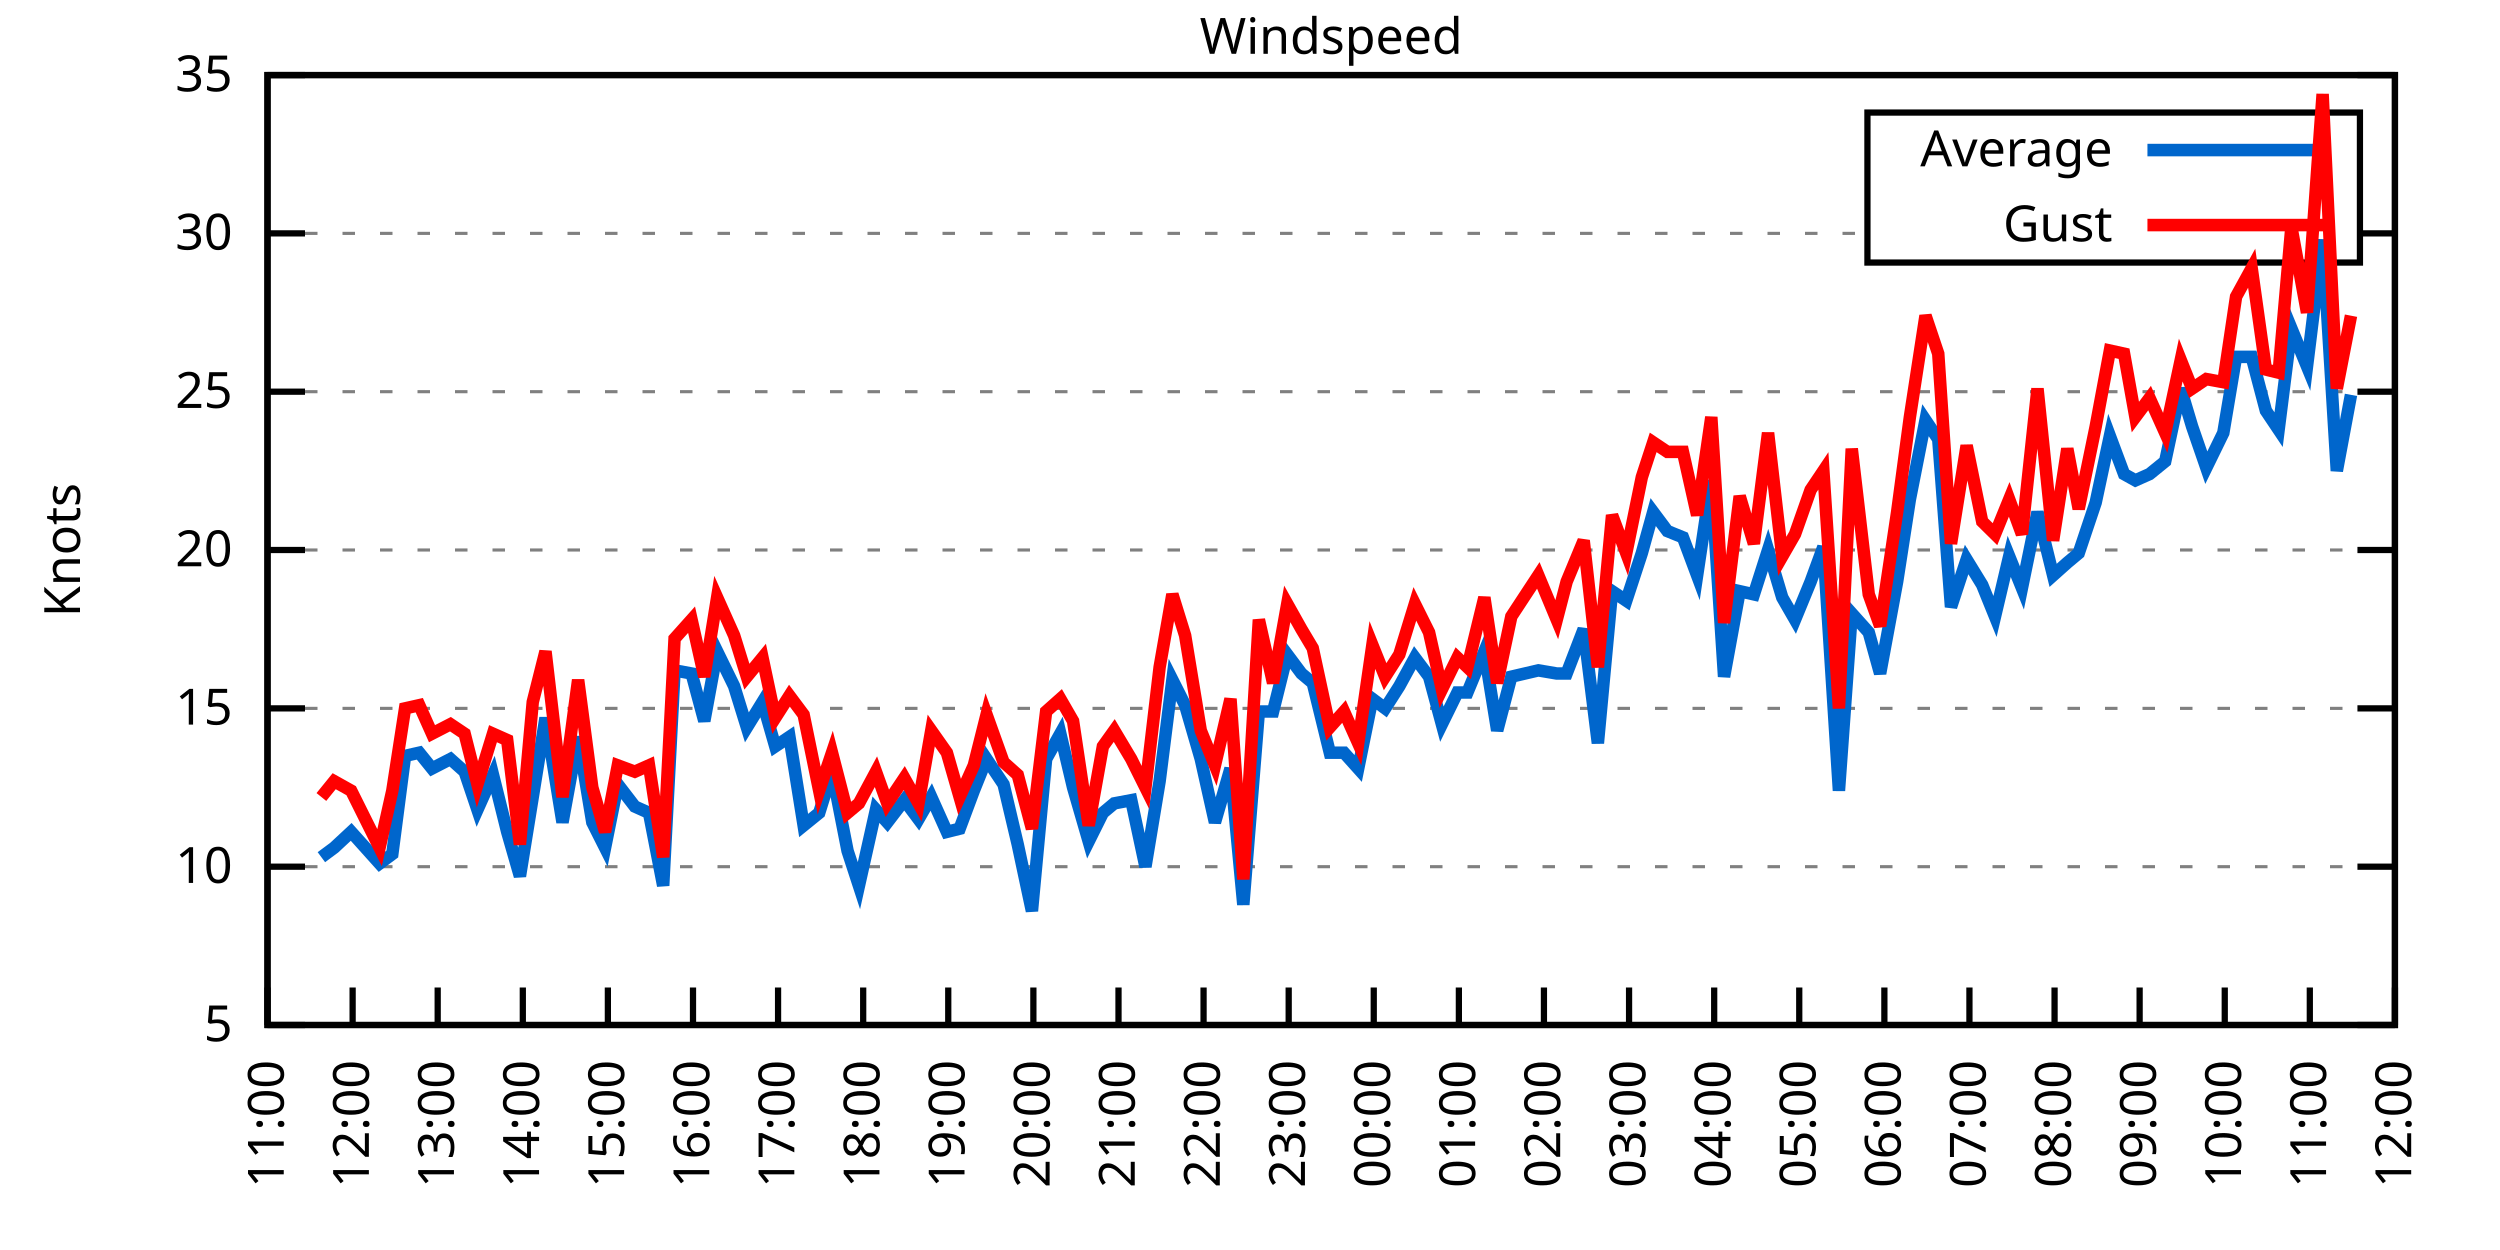
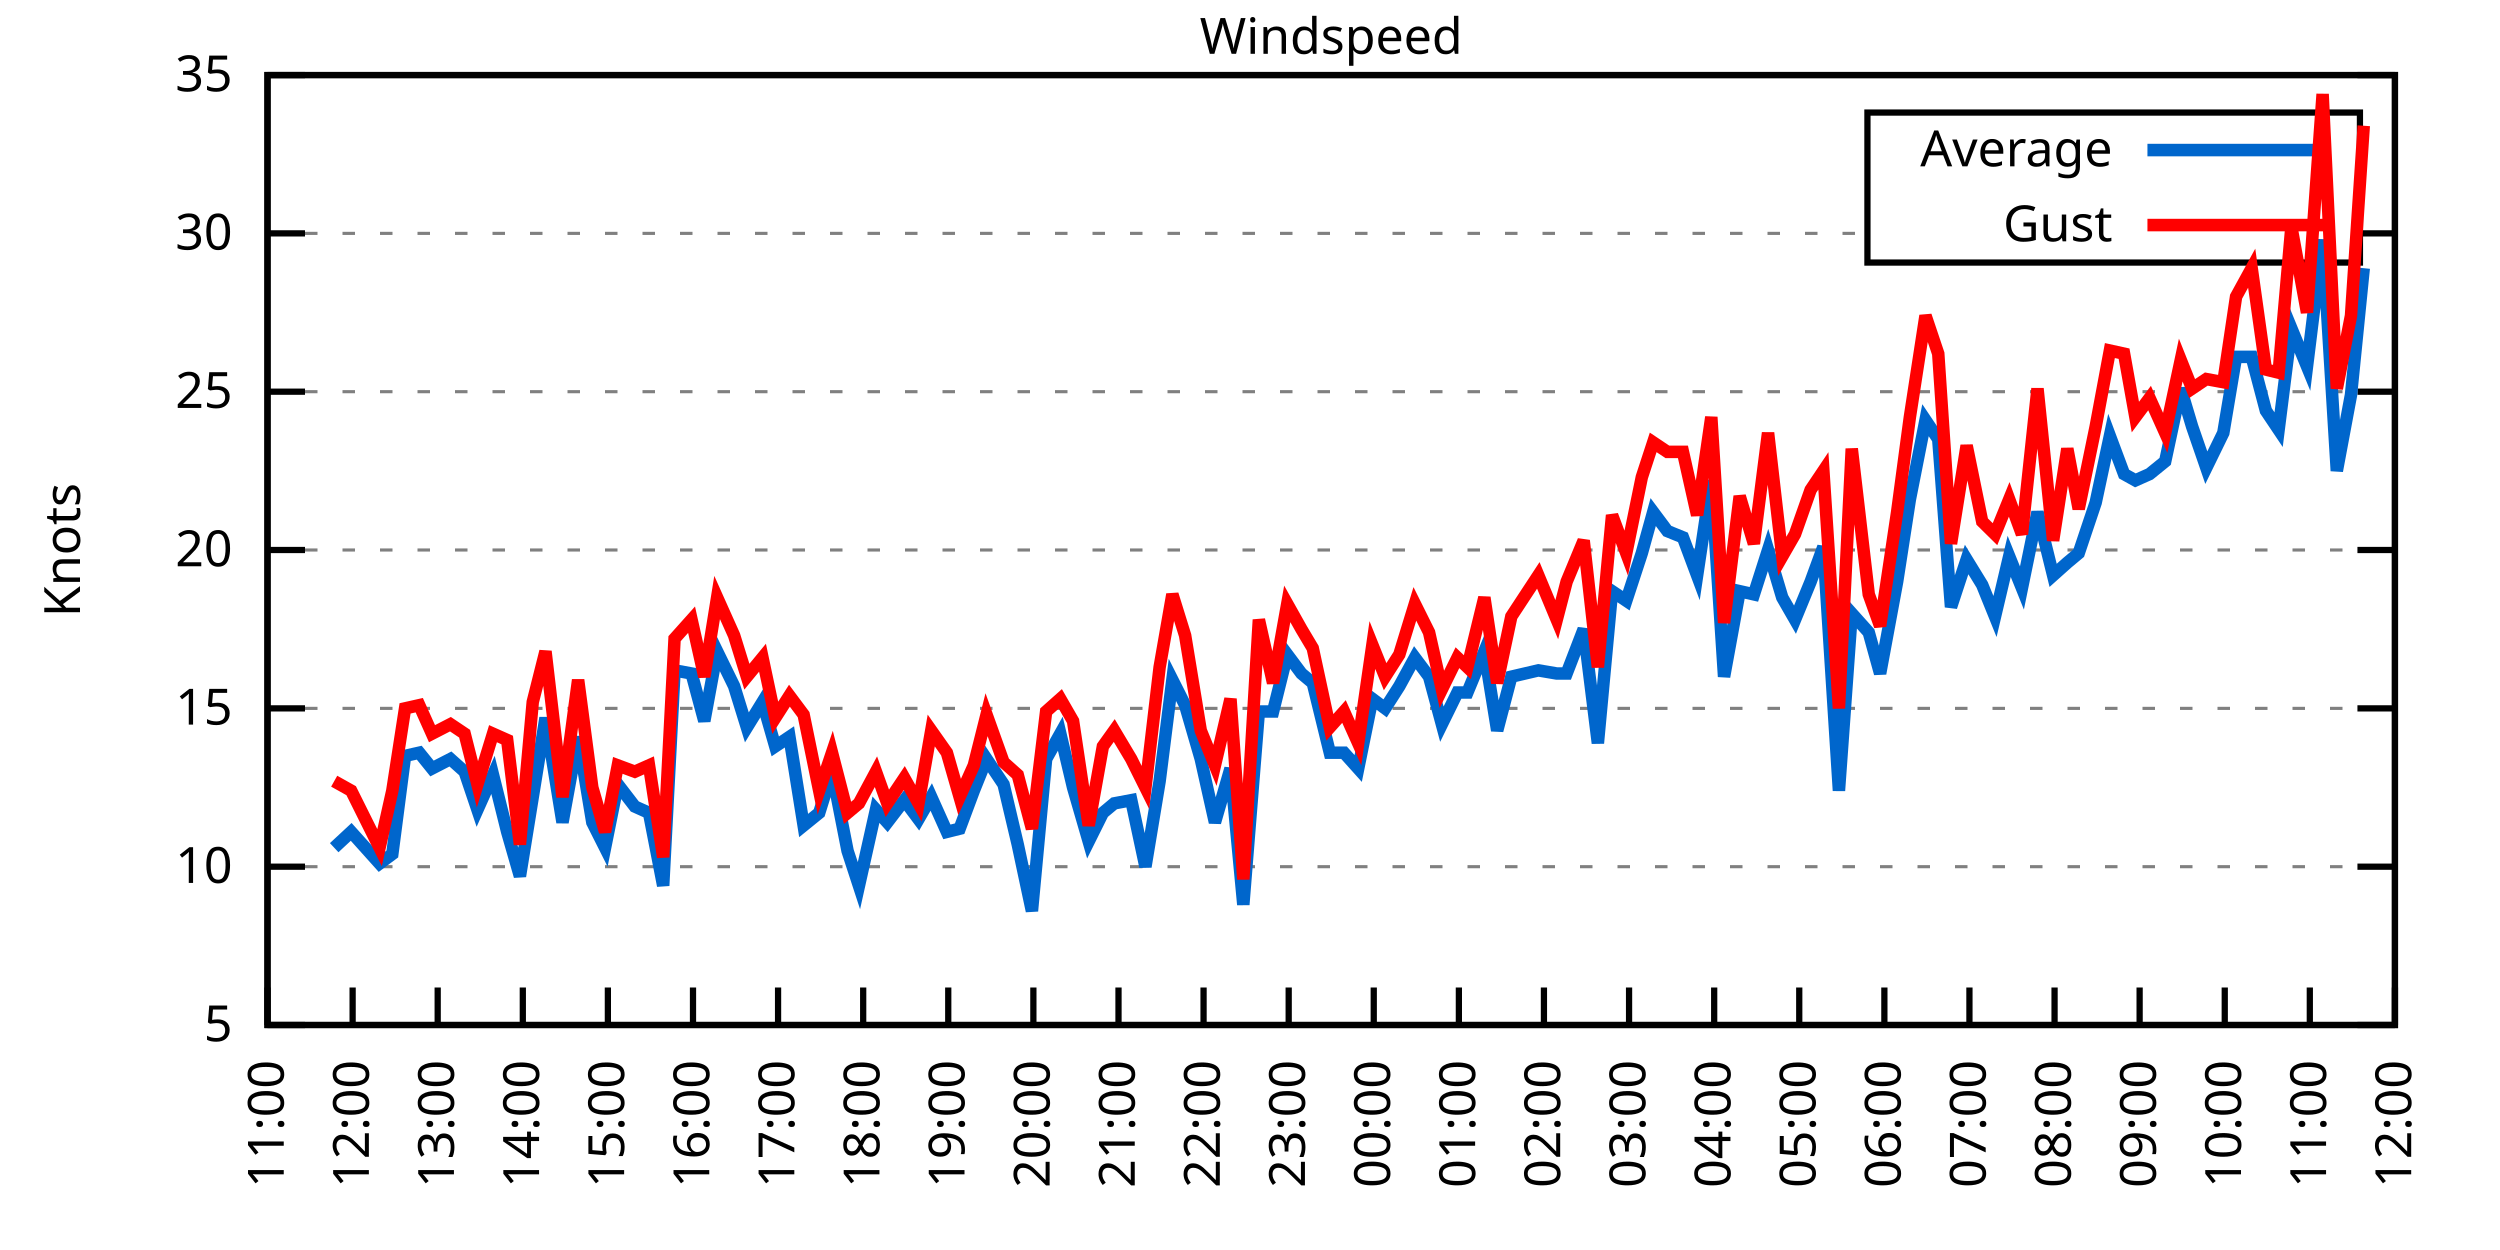
<svg xmlns="http://www.w3.org/2000/svg" xmlns:xlink="http://www.w3.org/1999/xlink" width="400" height="200" viewBox="0 0 400 200">
  <g id="gnuplot_canvas">
    <rect x="0" y="0" width="400" height="200" fill="none" />
    <defs>
      <circle id="gpDot" r="0.5" stroke-width="0.5" stroke="currentColor" />
      <path id="gpPt0" stroke-width="0.333" stroke="currentColor" d="M-1,0 h2 M0,-1 v2" />
      <path id="gpPt1" stroke-width="0.333" stroke="currentColor" d="M-1,-1 L1,1 M1,-1 L-1,1" />
      <path id="gpPt2" stroke-width="0.333" stroke="currentColor" d="M-1,0 L1,0 M0,-1 L0,1 M-1,-1 L1,1 M-1,1 L1,-1" />
      <rect id="gpPt3" stroke-width="0.333" stroke="currentColor" x="-1" y="-1" width="2" height="2" />
      <rect id="gpPt4" stroke-width="0.333" stroke="currentColor" fill="currentColor" x="-1" y="-1" width="2" height="2" />
      <circle id="gpPt5" stroke-width="0.333" stroke="currentColor" cx="0" cy="0" r="1" />
      <use xlink:href="#gpPt5" id="gpPt6" fill="currentColor" stroke="none" />
      <path id="gpPt7" stroke-width="0.333" stroke="currentColor" d="M0,-1.33 L-1.33,0.67 L1.33,0.67 z" />
      <use xlink:href="#gpPt7" id="gpPt8" fill="currentColor" stroke="none" />
      <use xlink:href="#gpPt7" id="gpPt9" stroke="currentColor" transform="rotate(180)" />
      <use xlink:href="#gpPt9" id="gpPt10" fill="currentColor" stroke="none" />
      <use xlink:href="#gpPt3" id="gpPt11" stroke="currentColor" transform="rotate(45)" />
      <use xlink:href="#gpPt11" id="gpPt12" fill="currentColor" stroke="none" />
      <path id="gpPt13" stroke-width="0.333" stroke="currentColor" d="M0,1.330 L1.265,0.411 L0.782,-1.067 L-0.782,-1.076 L-1.265,0.411 z" />
      <use xlink:href="#gpPt13" id="gpPt14" fill="currentColor" stroke="none" />
      <filter id="textbox" filterUnits="objectBoundingBox" x="0" y="0" height="1" width="1">
        <feFlood flood-color="white" flood-opacity="1" result="bgnd" />
        <feComposite in="SourceGraphic" in2="bgnd" operator="atop" />
      </filter>
      <filter id="greybox" filterUnits="objectBoundingBox" x="0" y="0" height="1" width="1">
        <feFlood flood-color="lightgrey" flood-opacity="1" result="grey" />
        <feComposite in="SourceGraphic" in2="grey" operator="atop" />
      </filter>
    </defs>
    <g fill="none" color="white" stroke="currentColor" stroke-width="1.00" stroke-linecap="butt" stroke-linejoin="miter">
</g>
    <g fill="none" color="black" stroke="currentColor" stroke-width="1.00" stroke-linecap="butt" stroke-linejoin="miter">
      <g stroke="none" shape-rendering="crispEdges">
        <polygon fill="rgb(255, 255, 255)" points="42.80,164.00 383.18,164.00 383.18,12.02 42.80,12.02 " />
      </g>
    </g>
    <g fill="none" color="black" stroke="currentColor" stroke-width="1.00" stroke-linecap="butt" stroke-linejoin="miter">
</g>
    <g fill="none" color="black" stroke="black" stroke-width="0.50" stroke-linecap="butt" stroke-linejoin="miter">
</g>
    <g fill="none" color="gray" stroke="currentColor" stroke-width="0.50" stroke-linecap="butt" stroke-linejoin="miter">
      <path stroke="gray" stroke-dasharray="2,4" class="gridline" d="M42.80,164.00 L383.19,164.00  " />
    </g>
    <g fill="none" color="gray" stroke="gray" stroke-width="1.00" stroke-linecap="butt" stroke-linejoin="miter">
</g>
    <g fill="none" color="black" stroke="currentColor" stroke-width="1.00" stroke-linecap="butt" stroke-linejoin="miter">
      <path stroke="black" d="M42.80,164.00 L48.80,164.00 M383.19,164.00 L377.19,164.00  " />
      <g transform="translate(37.20,166.60)" stroke="none" fill="black" font-family="Sans" font-size="8.00" text-anchor="end">
        <text>
          <tspan font-family="Sans"> 5</tspan>
        </text>
      </g>
    </g>
    <g fill="none" color="black" stroke="currentColor" stroke-width="1.00" stroke-linecap="butt" stroke-linejoin="miter">
</g>
    <g fill="none" color="black" stroke="black" stroke-width="0.50" stroke-linecap="butt" stroke-linejoin="miter">
</g>
    <g fill="none" color="gray" stroke="currentColor" stroke-width="0.50" stroke-linecap="butt" stroke-linejoin="miter">
      <path stroke="gray" stroke-dasharray="2,4" class="gridline" d="M42.80,138.67 L383.19,138.67  " />
    </g>
    <g fill="none" color="gray" stroke="gray" stroke-width="1.00" stroke-linecap="butt" stroke-linejoin="miter">
</g>
    <g fill="none" color="black" stroke="currentColor" stroke-width="1.00" stroke-linecap="butt" stroke-linejoin="miter">
      <path stroke="black" d="M42.80,138.67 L48.80,138.67 M383.19,138.67 L377.19,138.67  " />
      <g transform="translate(37.20,141.27)" stroke="none" fill="black" font-family="Sans" font-size="8.00" text-anchor="end">
        <text>
          <tspan font-family="Sans"> 10</tspan>
        </text>
      </g>
    </g>
    <g fill="none" color="black" stroke="currentColor" stroke-width="1.00" stroke-linecap="butt" stroke-linejoin="miter">
</g>
    <g fill="none" color="black" stroke="black" stroke-width="0.50" stroke-linecap="butt" stroke-linejoin="miter">
</g>
    <g fill="none" color="gray" stroke="currentColor" stroke-width="0.50" stroke-linecap="butt" stroke-linejoin="miter">
      <path stroke="gray" stroke-dasharray="2,4" class="gridline" d="M42.80,113.34 L383.19,113.34  " />
    </g>
    <g fill="none" color="gray" stroke="gray" stroke-width="1.00" stroke-linecap="butt" stroke-linejoin="miter">
</g>
    <g fill="none" color="black" stroke="currentColor" stroke-width="1.00" stroke-linecap="butt" stroke-linejoin="miter">
      <path stroke="black" d="M42.80,113.34 L48.80,113.34 M383.19,113.34 L377.19,113.34  " />
      <g transform="translate(37.20,115.94)" stroke="none" fill="black" font-family="Sans" font-size="8.00" text-anchor="end">
        <text>
          <tspan font-family="Sans"> 15</tspan>
        </text>
      </g>
    </g>
    <g fill="none" color="black" stroke="currentColor" stroke-width="1.00" stroke-linecap="butt" stroke-linejoin="miter">
</g>
    <g fill="none" color="black" stroke="black" stroke-width="0.50" stroke-linecap="butt" stroke-linejoin="miter">
</g>
    <g fill="none" color="gray" stroke="currentColor" stroke-width="0.50" stroke-linecap="butt" stroke-linejoin="miter">
      <path stroke="gray" stroke-dasharray="2,4" class="gridline" d="M42.80,88.00 L383.19,88.00  " />
    </g>
    <g fill="none" color="gray" stroke="gray" stroke-width="1.00" stroke-linecap="butt" stroke-linejoin="miter">
</g>
    <g fill="none" color="black" stroke="currentColor" stroke-width="1.00" stroke-linecap="butt" stroke-linejoin="miter">
      <path stroke="black" d="M42.80,88.00 L48.80,88.00 M383.19,88.00 L377.19,88.00  " />
      <g transform="translate(37.20,90.60)" stroke="none" fill="black" font-family="Sans" font-size="8.00" text-anchor="end">
        <text>
          <tspan font-family="Sans"> 20</tspan>
        </text>
      </g>
    </g>
    <g fill="none" color="black" stroke="currentColor" stroke-width="1.00" stroke-linecap="butt" stroke-linejoin="miter">
</g>
    <g fill="none" color="black" stroke="black" stroke-width="0.50" stroke-linecap="butt" stroke-linejoin="miter">
</g>
    <g fill="none" color="gray" stroke="currentColor" stroke-width="0.50" stroke-linecap="butt" stroke-linejoin="miter">
      <path stroke="gray" stroke-dasharray="2,4" class="gridline" d="M42.80,62.67 L383.19,62.67  " />
    </g>
    <g fill="none" color="gray" stroke="gray" stroke-width="1.00" stroke-linecap="butt" stroke-linejoin="miter">
</g>
    <g fill="none" color="black" stroke="currentColor" stroke-width="1.00" stroke-linecap="butt" stroke-linejoin="miter">
      <path stroke="black" d="M42.80,62.67 L48.80,62.67 M383.19,62.67 L377.19,62.67  " />
      <g transform="translate(37.20,65.27)" stroke="none" fill="black" font-family="Sans" font-size="8.00" text-anchor="end">
        <text>
          <tspan font-family="Sans"> 25</tspan>
        </text>
      </g>
    </g>
    <g fill="none" color="black" stroke="currentColor" stroke-width="1.00" stroke-linecap="butt" stroke-linejoin="miter">
</g>
    <g fill="none" color="black" stroke="black" stroke-width="0.50" stroke-linecap="butt" stroke-linejoin="miter">
</g>
    <g fill="none" color="gray" stroke="currentColor" stroke-width="0.50" stroke-linecap="butt" stroke-linejoin="miter">
      <path stroke="gray" stroke-dasharray="2,4" class="gridline" d="M42.80,37.34 L298.79,37.34 M377.59,37.34 L383.19,37.34  " />
    </g>
    <g fill="none" color="gray" stroke="gray" stroke-width="1.00" stroke-linecap="butt" stroke-linejoin="miter">
</g>
    <g fill="none" color="black" stroke="currentColor" stroke-width="1.00" stroke-linecap="butt" stroke-linejoin="miter">
      <path stroke="black" d="M42.80,37.34 L48.80,37.34 M383.19,37.34 L377.19,37.34  " />
      <g transform="translate(37.20,39.94)" stroke="none" fill="black" font-family="Sans" font-size="8.00" text-anchor="end">
        <text>
          <tspan font-family="Sans"> 30</tspan>
        </text>
      </g>
    </g>
    <g fill="none" color="black" stroke="currentColor" stroke-width="1.00" stroke-linecap="butt" stroke-linejoin="miter">
</g>
    <g fill="none" color="black" stroke="black" stroke-width="0.50" stroke-linecap="butt" stroke-linejoin="miter">
</g>
    <g fill="none" color="gray" stroke="currentColor" stroke-width="0.50" stroke-linecap="butt" stroke-linejoin="miter">
      <path stroke="gray" stroke-dasharray="2,4" class="gridline" d="M42.80,12.01 L383.19,12.01  " />
    </g>
    <g fill="none" color="gray" stroke="gray" stroke-width="1.00" stroke-linecap="butt" stroke-linejoin="miter">
</g>
    <g fill="none" color="black" stroke="currentColor" stroke-width="1.00" stroke-linecap="butt" stroke-linejoin="miter">
      <path stroke="black" d="M42.80,12.01 L48.80,12.01 M383.19,12.01 L377.19,12.01  " />
      <g transform="translate(37.20,14.61)" stroke="none" fill="black" font-family="Sans" font-size="8.00" text-anchor="end">
        <text>
          <tspan font-family="Sans"> 35</tspan>
        </text>
      </g>
    </g>
    <g fill="none" color="black" stroke="currentColor" stroke-width="1.00" stroke-linecap="butt" stroke-linejoin="miter">
      <path stroke="black" d="M42.80,164.00 L42.80,158.00  " />
      <g transform="translate(45.40,169.60) rotate(270.00)" stroke="none" fill="black" font-family="Sans" font-size="8.00" text-anchor="end">
        <text>
          <tspan font-family="Sans">11:00</tspan>
        </text>
      </g>
    </g>
    <g fill="none" color="black" stroke="currentColor" stroke-width="1.00" stroke-linecap="butt" stroke-linejoin="miter">
      <path stroke="black" d="M56.42,164.00 L56.42,158.00  " />
      <g transform="translate(59.02,169.60) rotate(270.00)" stroke="none" fill="black" font-family="Sans" font-size="8.00" text-anchor="end">
        <text>
          <tspan font-family="Sans">12:00</tspan>
        </text>
      </g>
    </g>
    <g fill="none" color="black" stroke="currentColor" stroke-width="1.00" stroke-linecap="butt" stroke-linejoin="miter">
      <path stroke="black" d="M70.03,164.00 L70.03,158.00  " />
      <g transform="translate(72.63,169.60) rotate(270.00)" stroke="none" fill="black" font-family="Sans" font-size="8.00" text-anchor="end">
        <text>
          <tspan font-family="Sans">13:00</tspan>
        </text>
      </g>
    </g>
    <g fill="none" color="black" stroke="currentColor" stroke-width="1.00" stroke-linecap="butt" stroke-linejoin="miter">
      <path stroke="black" d="M83.65,164.00 L83.65,158.00  " />
      <g transform="translate(86.25,169.60) rotate(270.00)" stroke="none" fill="black" font-family="Sans" font-size="8.00" text-anchor="end">
        <text>
          <tspan font-family="Sans">14:00</tspan>
        </text>
      </g>
    </g>
    <g fill="none" color="black" stroke="currentColor" stroke-width="1.00" stroke-linecap="butt" stroke-linejoin="miter">
      <path stroke="black" d="M97.26,164.00 L97.26,158.00  " />
      <g transform="translate(99.86,169.60) rotate(270.00)" stroke="none" fill="black" font-family="Sans" font-size="8.00" text-anchor="end">
        <text>
          <tspan font-family="Sans">15:00</tspan>
        </text>
      </g>
    </g>
    <g fill="none" color="black" stroke="currentColor" stroke-width="1.00" stroke-linecap="butt" stroke-linejoin="miter">
      <path stroke="black" d="M110.88,164.00 L110.88,158.00  " />
      <g transform="translate(113.48,169.60) rotate(270.00)" stroke="none" fill="black" font-family="Sans" font-size="8.00" text-anchor="end">
        <text>
          <tspan font-family="Sans">16:00</tspan>
        </text>
      </g>
    </g>
    <g fill="none" color="black" stroke="currentColor" stroke-width="1.00" stroke-linecap="butt" stroke-linejoin="miter">
      <path stroke="black" d="M124.49,164.00 L124.49,158.00  " />
      <g transform="translate(127.09,169.60) rotate(270.00)" stroke="none" fill="black" font-family="Sans" font-size="8.00" text-anchor="end">
        <text>
          <tspan font-family="Sans">17:00</tspan>
        </text>
      </g>
    </g>
    <g fill="none" color="black" stroke="currentColor" stroke-width="1.00" stroke-linecap="butt" stroke-linejoin="miter">
      <path stroke="black" d="M138.11,164.00 L138.11,158.00  " />
      <g transform="translate(140.71,169.60) rotate(270.00)" stroke="none" fill="black" font-family="Sans" font-size="8.00" text-anchor="end">
        <text>
          <tspan font-family="Sans">18:00</tspan>
        </text>
      </g>
    </g>
    <g fill="none" color="black" stroke="currentColor" stroke-width="1.00" stroke-linecap="butt" stroke-linejoin="miter">
      <path stroke="black" d="M151.72,164.00 L151.72,158.00  " />
      <g transform="translate(154.32,169.60) rotate(270.00)" stroke="none" fill="black" font-family="Sans" font-size="8.00" text-anchor="end">
        <text>
          <tspan font-family="Sans">19:00</tspan>
        </text>
      </g>
    </g>
    <g fill="none" color="black" stroke="currentColor" stroke-width="1.00" stroke-linecap="butt" stroke-linejoin="miter">
      <path stroke="black" d="M165.34,164.00 L165.34,158.00  " />
      <g transform="translate(167.94,169.60) rotate(270.00)" stroke="none" fill="black" font-family="Sans" font-size="8.00" text-anchor="end">
        <text>
          <tspan font-family="Sans">20:00</tspan>
        </text>
      </g>
    </g>
    <g fill="none" color="black" stroke="currentColor" stroke-width="1.00" stroke-linecap="butt" stroke-linejoin="miter">
      <path stroke="black" d="M178.96,164.00 L178.96,158.00  " />
      <g transform="translate(181.56,169.60) rotate(270.00)" stroke="none" fill="black" font-family="Sans" font-size="8.00" text-anchor="end">
        <text>
          <tspan font-family="Sans">21:00</tspan>
        </text>
      </g>
    </g>
    <g fill="none" color="black" stroke="currentColor" stroke-width="1.00" stroke-linecap="butt" stroke-linejoin="miter">
      <path stroke="black" d="M192.57,164.00 L192.57,158.00  " />
      <g transform="translate(195.17,169.60) rotate(270.00)" stroke="none" fill="black" font-family="Sans" font-size="8.00" text-anchor="end">
        <text>
          <tspan font-family="Sans">22:00</tspan>
        </text>
      </g>
    </g>
    <g fill="none" color="black" stroke="currentColor" stroke-width="1.00" stroke-linecap="butt" stroke-linejoin="miter">
      <path stroke="black" d="M206.19,164.00 L206.19,158.00  " />
      <g transform="translate(208.79,169.60) rotate(270.00)" stroke="none" fill="black" font-family="Sans" font-size="8.00" text-anchor="end">
        <text>
          <tspan font-family="Sans">23:00</tspan>
        </text>
      </g>
    </g>
    <g fill="none" color="black" stroke="currentColor" stroke-width="1.00" stroke-linecap="butt" stroke-linejoin="miter">
      <path stroke="black" d="M219.80,164.00 L219.80,158.00  " />
      <g transform="translate(222.40,169.60) rotate(270.00)" stroke="none" fill="black" font-family="Sans" font-size="8.00" text-anchor="end">
        <text>
          <tspan font-family="Sans">00:00</tspan>
        </text>
      </g>
    </g>
    <g fill="none" color="black" stroke="currentColor" stroke-width="1.00" stroke-linecap="butt" stroke-linejoin="miter">
      <path stroke="black" d="M233.42,164.00 L233.42,158.00  " />
      <g transform="translate(236.02,169.60) rotate(270.00)" stroke="none" fill="black" font-family="Sans" font-size="8.00" text-anchor="end">
        <text>
          <tspan font-family="Sans">01:00</tspan>
        </text>
      </g>
    </g>
    <g fill="none" color="black" stroke="currentColor" stroke-width="1.00" stroke-linecap="butt" stroke-linejoin="miter">
      <path stroke="black" d="M247.03,164.00 L247.03,158.00  " />
      <g transform="translate(249.63,169.60) rotate(270.00)" stroke="none" fill="black" font-family="Sans" font-size="8.00" text-anchor="end">
        <text>
          <tspan font-family="Sans">02:00</tspan>
        </text>
      </g>
    </g>
    <g fill="none" color="black" stroke="currentColor" stroke-width="1.00" stroke-linecap="butt" stroke-linejoin="miter">
      <path stroke="black" d="M260.65,164.00 L260.65,158.00  " />
      <g transform="translate(263.25,169.60) rotate(270.00)" stroke="none" fill="black" font-family="Sans" font-size="8.00" text-anchor="end">
        <text>
          <tspan font-family="Sans">03:00</tspan>
        </text>
      </g>
    </g>
    <g fill="none" color="black" stroke="currentColor" stroke-width="1.00" stroke-linecap="butt" stroke-linejoin="miter">
      <path stroke="black" d="M274.27,164.00 L274.27,158.00  " />
      <g transform="translate(276.87,169.60) rotate(270.00)" stroke="none" fill="black" font-family="Sans" font-size="8.00" text-anchor="end">
        <text>
          <tspan font-family="Sans">04:00</tspan>
        </text>
      </g>
    </g>
    <g fill="none" color="black" stroke="currentColor" stroke-width="1.00" stroke-linecap="butt" stroke-linejoin="miter">
      <path stroke="black" d="M287.88,164.00 L287.88,158.00  " />
      <g transform="translate(290.48,169.60) rotate(270.00)" stroke="none" fill="black" font-family="Sans" font-size="8.00" text-anchor="end">
        <text>
          <tspan font-family="Sans">05:00</tspan>
        </text>
      </g>
    </g>
    <g fill="none" color="black" stroke="currentColor" stroke-width="1.00" stroke-linecap="butt" stroke-linejoin="miter">
      <path stroke="black" d="M301.50,164.00 L301.50,158.00  " />
      <g transform="translate(304.10,169.60) rotate(270.00)" stroke="none" fill="black" font-family="Sans" font-size="8.00" text-anchor="end">
        <text>
          <tspan font-family="Sans">06:00</tspan>
        </text>
      </g>
    </g>
    <g fill="none" color="black" stroke="currentColor" stroke-width="1.00" stroke-linecap="butt" stroke-linejoin="miter">
      <path stroke="black" d="M315.11,164.00 L315.11,158.00  " />
      <g transform="translate(317.71,169.60) rotate(270.00)" stroke="none" fill="black" font-family="Sans" font-size="8.00" text-anchor="end">
        <text>
          <tspan font-family="Sans">07:00</tspan>
        </text>
      </g>
    </g>
    <g fill="none" color="black" stroke="currentColor" stroke-width="1.00" stroke-linecap="butt" stroke-linejoin="miter">
      <path stroke="black" d="M328.73,164.00 L328.73,158.00  " />
      <g transform="translate(331.33,169.60) rotate(270.00)" stroke="none" fill="black" font-family="Sans" font-size="8.00" text-anchor="end">
        <text>
          <tspan font-family="Sans">08:00</tspan>
        </text>
      </g>
    </g>
    <g fill="none" color="black" stroke="currentColor" stroke-width="1.00" stroke-linecap="butt" stroke-linejoin="miter">
      <path stroke="black" d="M342.34,164.00 L342.34,158.00  " />
      <g transform="translate(344.94,169.60) rotate(270.00)" stroke="none" fill="black" font-family="Sans" font-size="8.00" text-anchor="end">
        <text>
          <tspan font-family="Sans">09:00</tspan>
        </text>
      </g>
    </g>
    <g fill="none" color="black" stroke="currentColor" stroke-width="1.00" stroke-linecap="butt" stroke-linejoin="miter">
      <path stroke="black" d="M355.96,164.00 L355.96,158.00  " />
      <g transform="translate(358.56,169.60) rotate(270.00)" stroke="none" fill="black" font-family="Sans" font-size="8.00" text-anchor="end">
        <text>
          <tspan font-family="Sans">10:00</tspan>
        </text>
      </g>
    </g>
    <g fill="none" color="black" stroke="currentColor" stroke-width="1.00" stroke-linecap="butt" stroke-linejoin="miter">
      <path stroke="black" d="M369.57,164.00 L369.57,158.00  " />
      <g transform="translate(372.17,169.60) rotate(270.00)" stroke="none" fill="black" font-family="Sans" font-size="8.00" text-anchor="end">
        <text>
          <tspan font-family="Sans">11:00</tspan>
        </text>
      </g>
    </g>
    <g fill="none" color="black" stroke="currentColor" stroke-width="1.00" stroke-linecap="butt" stroke-linejoin="miter">
      <path stroke="black" d="M383.19,164.00 L383.19,158.00  " />
      <g transform="translate(385.79,169.60) rotate(270.00)" stroke="none" fill="black" font-family="Sans" font-size="8.00" text-anchor="end">
        <text>
          <tspan font-family="Sans">12:00</tspan>
        </text>
      </g>
    </g>
    <g fill="none" color="black" stroke="currentColor" stroke-width="1.00" stroke-linecap="butt" stroke-linejoin="miter">
</g>
    <g fill="none" color="black" stroke="currentColor" stroke-width="1.00" stroke-linecap="butt" stroke-linejoin="miter">
      <path stroke="black" d="M42.80,12.01 L42.80,164.00 L383.19,164.00 L383.19,12.01 L42.80,12.01 Z  " />
    </g>
    <g fill="none" color="black" stroke="currentColor" stroke-width="1.00" stroke-linecap="butt" stroke-linejoin="miter">
</g>
    <g fill="none" color="black" stroke="currentColor" stroke-width="1.00" stroke-linecap="butt" stroke-linejoin="miter">
      <path stroke="black" d="M298.79,42.01 L298.79,18.01 L377.59,18.01 L377.59,42.01 L298.79,42.01 Z  " />
    </g>
    <g id="Windspeed_plot_1">
      <g fill="none" color="white" stroke="black" stroke-width="2.00" stroke-linecap="butt" stroke-linejoin="miter">
</g>
      <g fill="none" color="black" stroke="currentColor" stroke-width="2.00" stroke-linecap="butt" stroke-linejoin="miter">
        <g transform="translate(337.99,26.61)" stroke="none" fill="black" font-family="Sans" font-size="8.00" text-anchor="end">
          <text>
            <tspan font-family="Sans">Average</tspan>
          </text>
        </g>
      </g>
      <g fill="none" color="black" stroke="currentColor" stroke-width="2.00" stroke-linecap="butt" stroke-linejoin="miter">
-         <path stroke="rgb(  0, 102, 204)" d="M343.59,24.01 L371.99,24.01 M51.42,137.15 L53.47,135.63 L56.19,133.10 L60.73,138.16 L62.77,136.64 L64.81,120.94   L67.08,120.43 L69.12,122.96 L72.07,121.44 L74.34,123.47 L76.39,129.55 L78.88,123.98 L81.15,133.10 L83.19,140.19   L85.24,127.52 L87.28,114.86 L90.00,131.58 L92.50,117.90 L94.77,131.58 L96.81,135.63 L98.85,125.50 L101.57,129.04   L103.84,130.06 L106.11,141.71 L107.93,107.26 L110.65,107.76 L112.69,115.36 L114.74,104.22 L117.46,109.79 L119.50,116.38   L122.00,112.32 L124.04,119.42 L126.31,117.90 L128.58,132.08 L131.07,130.06 L133.12,123.47 L135.61,136.14 L137.43,141.71   L140.15,129.55 L141.97,131.58 L144.69,128.03 L146.96,131.07 L149.00,127.52 L151.50,133.10 L153.54,132.59 L155.81,126.51   L157.85,121.44 L160.57,125.50 L162.84,135.12 L165.11,145.76 L167.38,121.44 L169.65,117.39 L171.69,126.00 L174.19,134.62   L176.46,130.06 L178.28,128.54 L181.00,128.03 L183.27,138.67 L185.54,124.99 L187.58,108.78 L189.62,112.83 L192.12,121.44   L194.39,131.58 L196.88,122.96 L198.93,144.75 L201.42,113.84 L203.69,113.84 L205.96,104.72 L208.23,107.76 L210.04,109.28   L212.77,120.43 L215.04,120.43 L217.31,122.96 L219.58,111.82 L221.62,113.34 L223.89,109.79 L226.38,105.23 L228.65,108.27   L230.70,115.87 L233.19,110.80 L234.78,110.80 L237.50,104.22 L239.55,116.88 L241.81,108.27 L246.13,107.26 L249.08,107.76   L250.66,107.76 L253.39,100.67 L255.66,118.91 L257.93,94.59 L260.20,96.11 L262.69,88.51 L264.51,81.93 L266.78,84.97   L269.27,85.98 L271.54,92.06 L273.81,76.86 L275.85,108.27 L278.35,94.59 L280.62,95.10 L282.89,88.00 L285.16,95.60   L287.20,99.15 L289.70,93.07 L291.74,87.50 L294.23,126.51 L296.28,98.14 L299.00,101.18 L300.82,107.76 L303.54,93.07   L305.58,79.90 L308.08,67.23 L310.12,70.27 L312.16,97.12 L314.66,89.52 L317.15,93.58 L319.20,98.64 L321.47,89.02   L323.51,94.08 L326.00,81.93 L328.50,92.06 L330.77,90.03 L332.59,88.51 L335.31,80.41 L337.58,69.77 L339.85,75.85   L341.66,76.86 L343.93,75.85 L346.43,73.82 L348.92,62.17 L350.74,68.25 L353.01,74.83 L355.73,69.26 L357.77,57.10   L360.27,57.10 L362.54,65.71 L364.58,68.75 L366.62,52.54 L369.12,58.62 L371.62,38.35 L373.89,75.34 L376.16,63.18    " />
+         <path stroke="rgb(  0, 102, 204)" d="M343.59,24.01 L371.99,24.01 M53.47,135.63 L56.19,133.10 L60.73,138.16 L62.77,136.64 L64.81,120.94 L67.08,120.43   L69.12,122.96 L72.07,121.44 L74.34,123.47 L76.39,129.55 L78.88,123.98 L81.15,133.10 L83.19,140.19 L85.24,127.52   L87.28,114.86 L90.00,131.58 L92.50,117.90 L94.77,131.58 L96.81,135.63 L98.85,125.50 L101.57,129.04 L103.84,130.06   L106.11,141.71 L107.93,107.26 L110.65,107.76 L112.69,115.36 L114.74,104.22 L117.46,109.79 L119.50,116.38 L122.00,112.32   L124.04,119.42 L126.31,117.90 L128.58,132.08 L131.07,130.06 L133.12,123.47 L135.61,136.14 L137.43,141.71 L140.15,129.55   L141.97,131.58 L144.69,128.03 L146.96,131.07 L149.00,127.52 L151.50,133.10 L153.54,132.59 L155.81,126.51 L157.85,121.44   L160.57,125.50 L162.84,135.12 L165.11,145.76 L167.38,121.44 L169.65,117.39 L171.69,126.00 L174.19,134.62 L176.46,130.06   L178.28,128.54 L181.00,128.03 L183.27,138.67 L185.54,124.99 L187.58,108.78 L189.62,112.83 L192.12,121.44 L194.39,131.58   L196.88,122.96 L198.93,144.75 L201.42,113.84 L203.69,113.84 L205.96,104.72 L208.23,107.76 L210.04,109.28 L212.77,120.43   L215.04,120.43 L217.31,122.96 L219.58,111.82 L221.62,113.34 L223.89,109.79 L226.38,105.23 L228.65,108.27 L230.70,115.87   L233.19,110.80 L234.78,110.80 L237.50,104.22 L239.55,116.88 L241.81,108.27 L246.13,107.26 L249.08,107.76 L250.66,107.76   L253.39,100.67 L255.66,118.91 L257.93,94.59 L260.20,96.11 L262.69,88.51 L264.51,81.93 L266.78,84.97 L269.27,85.98   L271.54,92.06 L273.81,76.86 L275.85,108.27 L278.35,94.59 L280.62,95.10 L282.89,88.00 L285.16,95.60 L287.20,99.15   L289.70,93.07 L291.74,87.50 L294.23,126.51 L296.28,98.14 L299.00,101.18 L300.82,107.76 L303.54,93.07 L305.58,79.90   L308.08,67.23 L310.12,70.27 L312.16,97.12 L314.66,89.52 L317.15,93.58 L319.20,98.64 L321.47,89.02 L323.51,94.08   L326.00,81.93 L328.50,92.06 L330.77,90.03 L332.59,88.51 L335.31,80.41 L337.58,69.77 L339.85,75.85 L341.66,76.86   L343.93,75.85 L346.43,73.82 L348.92,62.17 L350.74,68.25 L353.01,74.83 L355.73,69.26 L357.77,57.10 L360.27,57.10   L362.54,65.71 L364.58,68.75 L366.62,52.54 L369.12,58.62 L371.62,38.35 L373.89,75.34 L376.16,63.18 L378.20,42.91    " />
      </g>
    </g>
    <g id="Windspeed_plot_2">
      <g fill="none" color="black" stroke="currentColor" stroke-width="2.00" stroke-linecap="butt" stroke-linejoin="miter">
        <g transform="translate(337.99,38.61)" stroke="none" fill="black" font-family="Sans" font-size="8.00" text-anchor="end">
          <text>
            <tspan font-family="Sans">Gust</tspan>
          </text>
        </g>
      </g>
      <g fill="none" color="black" stroke="currentColor" stroke-width="2.00" stroke-linecap="butt" stroke-linejoin="miter">
-         <path stroke="rgb(255,   0,   0)" d="M343.59,36.01 L371.99,36.01 M51.42,127.52 L53.47,124.99 L56.19,126.51 L60.73,135.63 L62.77,126.51 L64.81,113.34   L67.08,112.83 L69.12,117.39 L72.07,115.87 L74.34,117.39 L76.39,125.50 L78.88,117.39 L81.15,118.40 L83.19,135.12   L85.24,112.32 L87.28,104.22 L90.00,127.52 L92.50,108.78 L94.77,126.00 L96.81,133.10 L98.85,122.46 L101.57,123.47   L103.84,122.46 L106.11,137.15 L107.93,102.19 L110.65,99.15 L112.69,108.27 L114.74,95.60 L117.46,101.68 L119.50,108.27   L122.00,105.23 L124.04,114.86 L126.31,111.31 L128.58,114.35 L131.07,126.51 L133.12,120.43 L135.61,130.06 L137.43,128.54   L140.15,123.47 L141.97,128.54 L144.69,124.48 L146.96,128.54 L149.00,116.88 L151.50,120.43 L153.54,127.52 L155.81,122.46   L157.85,114.35 L160.57,121.95 L162.84,123.98 L165.11,132.59 L167.38,113.84 L169.65,111.82 L171.69,115.36 L174.19,132.08   L176.46,119.42 L178.28,116.88 L181.00,121.44 L183.27,126.00 L185.54,106.75 L187.58,95.10 L189.62,101.68 L192.12,116.88   L194.39,122.46 L196.88,111.82 L198.93,140.69 L201.42,99.15 L203.69,109.28 L205.96,96.62 L208.23,100.67 L210.04,103.71   L212.77,116.38 L215.04,113.84 L217.31,118.91 L219.58,103.20 L221.62,108.27 L223.89,104.72 L226.38,96.62 L228.65,101.18   L230.70,110.30 L233.19,105.23 L234.78,106.75 L237.50,95.60 L239.55,109.28 L241.81,98.64 L246.13,92.06 L249.08,99.15   L250.66,93.07 L253.39,86.49 L255.66,106.75 L257.93,82.43 L260.20,88.51 L262.69,76.35 L264.51,70.78 L266.78,72.30   L269.27,72.30 L271.54,82.43 L273.81,66.73 L275.85,99.66 L278.35,79.39 L280.62,86.99 L282.89,69.26 L285.16,89.02   L287.20,85.47 L289.70,78.38 L291.74,75.34 L294.23,113.34 L296.28,71.79 L299.00,95.10 L300.82,100.16 L303.54,81.93   L305.58,66.73 L308.08,50.51 L310.12,56.59 L312.16,86.99 L314.66,71.29 L317.15,83.45 L319.20,85.47 L321.47,79.90   L323.51,85.47 L326.00,62.17 L328.50,86.49 L330.77,71.79 L332.59,81.42 L335.31,68.25 L337.58,56.09 L339.85,56.59   L341.66,66.73 L343.93,63.69 L346.43,69.26 L348.92,57.61 L350.74,62.17 L353.01,60.65 L355.73,61.15 L357.77,47.47   L360.27,42.91 L362.54,59.13 L364.58,59.63 L366.62,36.33 L369.12,50.01 L371.62,15.05 L373.89,62.17 L376.16,50.51    " />
+         <path stroke="rgb(255,   0,   0)" d="M343.59,36.01 L371.99,36.01 M53.47,124.99 L56.19,126.51 L60.73,135.63 L62.77,126.51 L64.81,113.34 L67.08,112.83   L69.12,117.39 L72.07,115.87 L74.34,117.39 L76.39,125.50 L78.88,117.39 L81.15,118.40 L83.19,135.12 L85.24,112.32   L87.28,104.22 L90.00,127.52 L92.50,108.78 L94.77,126.00 L96.81,133.10 L98.85,122.46 L101.57,123.47 L103.84,122.46   L106.11,137.15 L107.93,102.19 L110.65,99.15 L112.69,108.27 L114.74,95.60 L117.46,101.68 L119.50,108.27 L122.00,105.23   L124.04,114.86 L126.31,111.31 L128.58,114.35 L131.07,126.51 L133.12,120.43 L135.61,130.06 L137.43,128.54 L140.15,123.47   L141.97,128.54 L144.69,124.48 L146.96,128.54 L149.00,116.88 L151.50,120.43 L153.54,127.52 L155.81,122.46 L157.85,114.35   L160.57,121.95 L162.84,123.98 L165.11,132.59 L167.38,113.84 L169.65,111.82 L171.69,115.36 L174.19,132.08 L176.46,119.42   L178.28,116.88 L181.00,121.44 L183.27,126.00 L185.54,106.75 L187.58,95.10 L189.62,101.68 L192.12,116.88 L194.39,122.46   L196.88,111.82 L198.93,140.69 L201.42,99.15 L203.69,109.28 L205.96,96.62 L208.23,100.67 L210.04,103.71 L212.77,116.38   L215.04,113.84 L217.31,118.91 L219.58,103.20 L221.62,108.27 L223.89,104.72 L226.38,96.62 L228.65,101.18 L230.70,110.30   L233.19,105.23 L234.78,106.75 L237.50,95.60 L239.55,109.28 L241.81,98.64 L246.13,92.06 L249.08,99.15 L250.66,93.07   L253.39,86.49 L255.66,106.75 L257.93,82.43 L260.20,88.51 L262.69,76.35 L264.51,70.78 L266.78,72.30 L269.27,72.30   L271.54,82.43 L273.81,66.73 L275.85,99.66 L278.35,79.39 L280.62,86.99 L282.89,69.26 L285.16,89.02 L287.20,85.47   L289.70,78.38 L291.74,75.34 L294.23,113.34 L296.28,71.79 L299.00,95.10 L300.82,100.16 L303.54,81.93 L305.58,66.73   L308.08,50.51 L310.12,56.59 L312.16,86.99 L314.66,71.29 L317.15,83.45 L319.20,85.47 L321.47,79.90 L323.51,85.47   L326.00,62.17 L328.50,86.49 L330.77,71.79 L332.59,81.42 L335.31,68.25 L337.58,56.09 L339.85,56.59 L341.66,66.73   L343.93,63.69 L346.43,69.26 L348.92,57.61 L350.74,62.17 L353.01,60.65 L355.73,61.15 L357.77,47.47 L360.27,42.91   L362.54,59.13 L364.58,59.63 L366.62,36.33 L369.12,50.01 L371.62,15.05 L373.89,62.17 L376.16,50.51 L378.20,20.12    " />
      </g>
    </g>
    <g fill="none" color="black" stroke="currentColor" stroke-width="2.00" stroke-linecap="butt" stroke-linejoin="miter">
</g>
    <g fill="none" color="black" stroke="black" stroke-width="1.00" stroke-linecap="butt" stroke-linejoin="miter">
</g>
    <g fill="none" color="black" stroke="currentColor" stroke-width="1.00" stroke-linecap="butt" stroke-linejoin="miter">
      <path stroke="black" d="M42.80,12.01 L42.80,164.00 L383.19,164.00 L383.19,12.01 L42.80,12.01 Z  " />
      <g transform="translate(12.80,88.01) rotate(270.00)" stroke="none" fill="black" font-family="Sans" font-size="8.00" text-anchor="middle">
        <text>
          <tspan font-family="Sans">Knots</tspan>
        </text>
      </g>
    </g>
    <g fill="none" color="black" stroke="currentColor" stroke-width="1.00" stroke-linecap="butt" stroke-linejoin="miter">
</g>
    <g fill="none" color="black" stroke="currentColor" stroke-width="1.00" stroke-linecap="butt" stroke-linejoin="miter">
      <g transform="translate(212.99,8.61)" stroke="none" fill="black" font-family="Sans" font-size="8.00" text-anchor="middle">
        <text>
          <tspan font-family="Sans">Windspeed</tspan>
        </text>
      </g>
    </g>
    <g fill="none" color="black" stroke="currentColor" stroke-width="1.00" stroke-linecap="butt" stroke-linejoin="miter">
</g>
  </g>
</svg>
